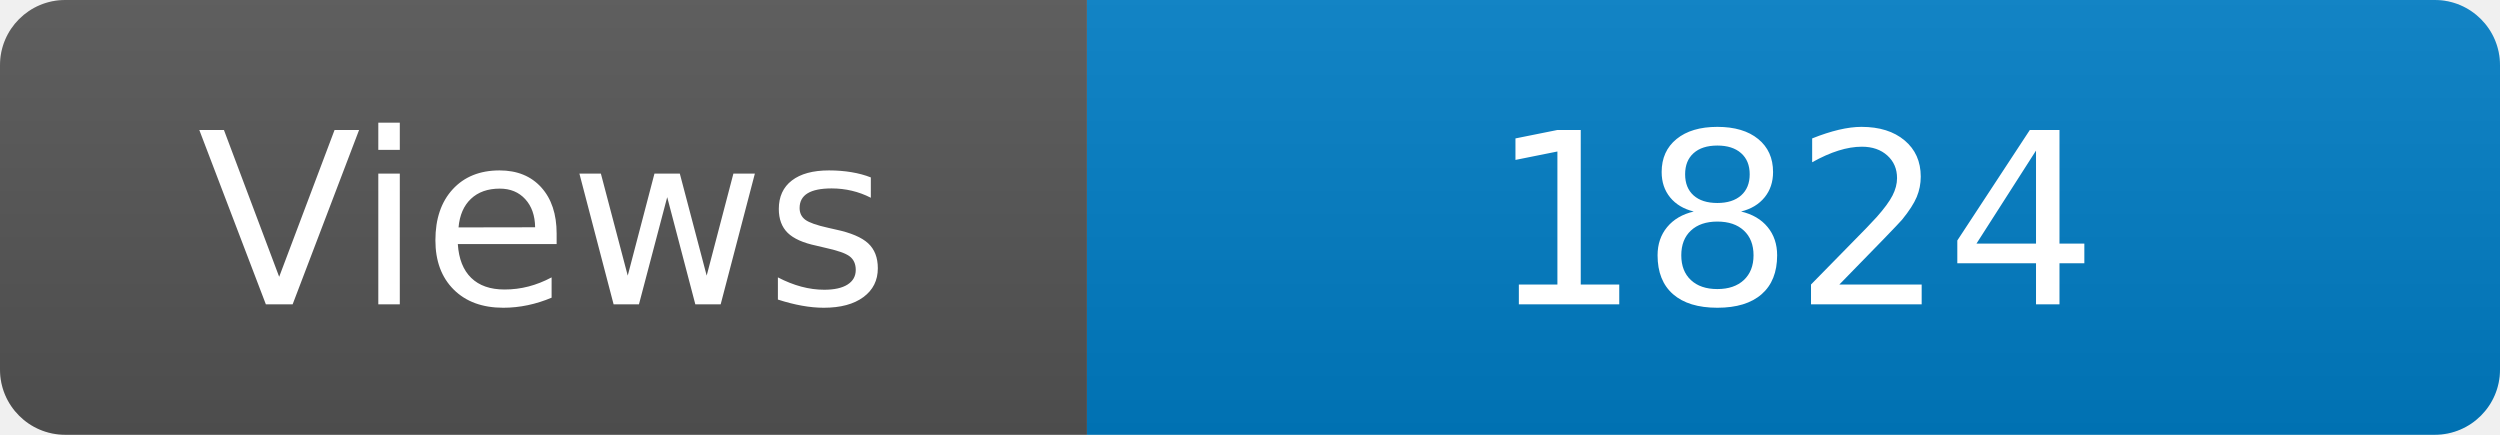
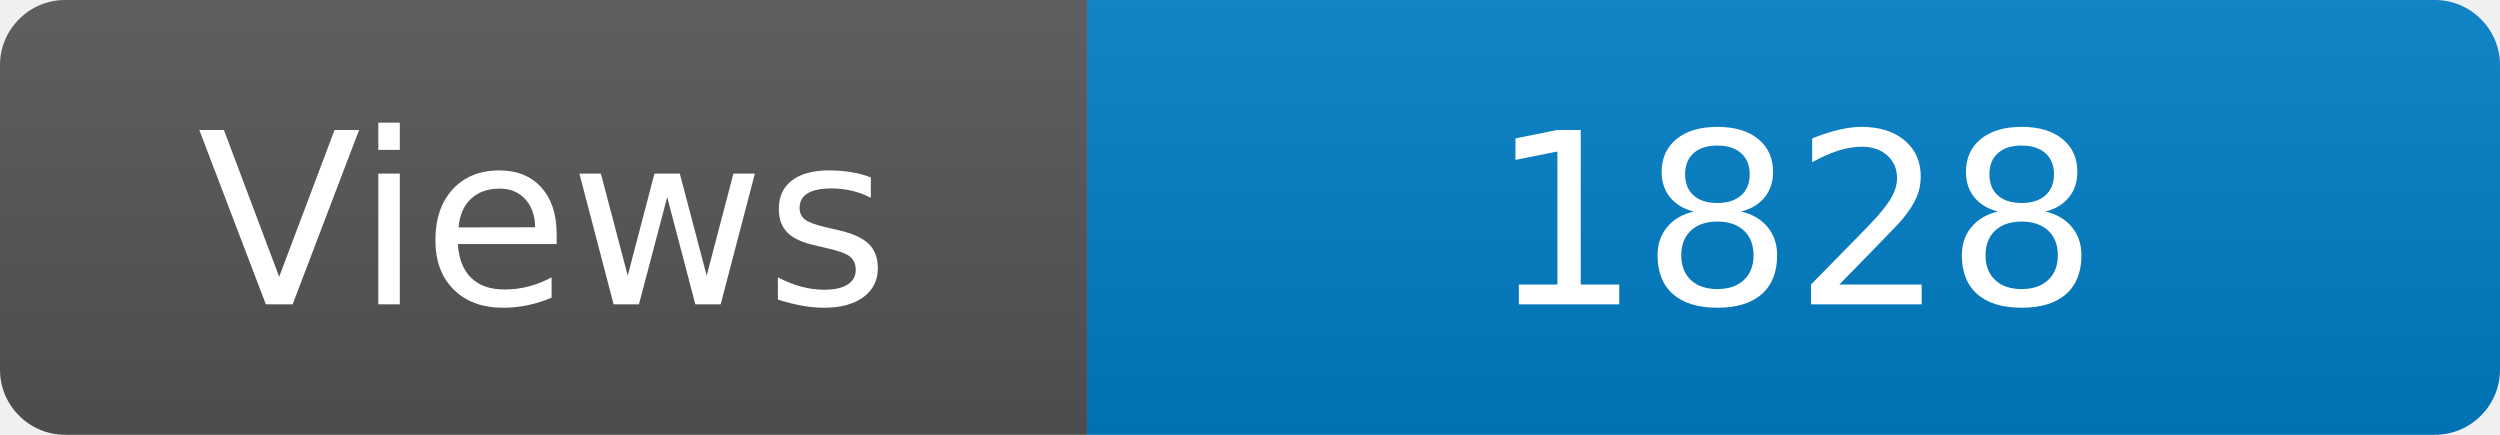
<svg xmlns="http://www.w3.org/2000/svg" width="115" height="20" role="img" aria-label="Maintained?: yes">
  <linearGradient id="s" x2="0" y2="100%">
    <stop offset="0" stop-color="#bbb" stop-opacity=".1" />
    <stop offset="1" stop-opacity=".1" />
  </linearGradient>
  <clipPath id="r">
    <rect width="115" height="20" rx="3" fill="#fff" />
  </clipPath>
  <g clip-path="url(#r)">
    <rect width="50" height="20" fill="#555" />
    <rect x="50" width="160" height="20" fill="#007ec6" />
    <rect width="115" height="20" fill="url(#s)" />
  </g>
  <g fill="#fff" text-anchor="middle" font-family="Verdana,Geneva,DejaVu Sans,sans-serif" font-size="110">
    <text x="250" y="140" transform="scale(.1)" fill="#fff">Views</text>
-     <text x="825" y="140" transform="scale(.1)" fill="#fff">1824</text>
+     <text x="825" y="140" transform="scale(.1)" fill="#fff">1828</text>
  </g>
</svg>
